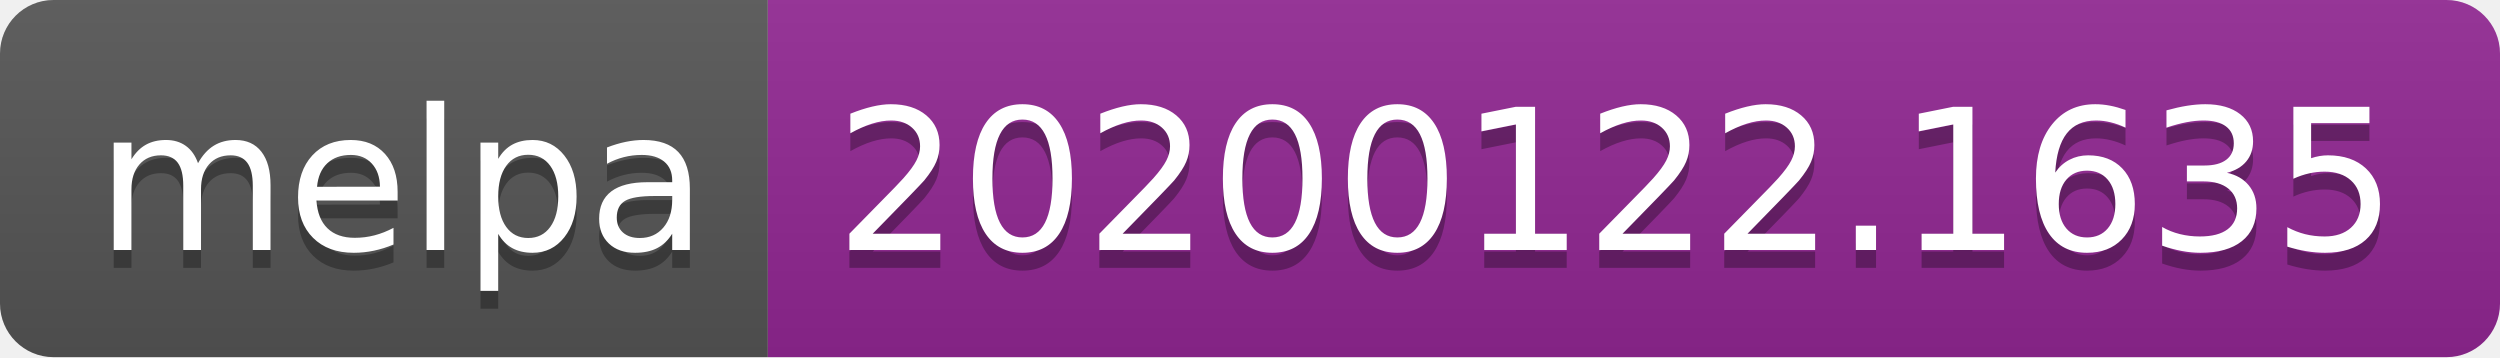
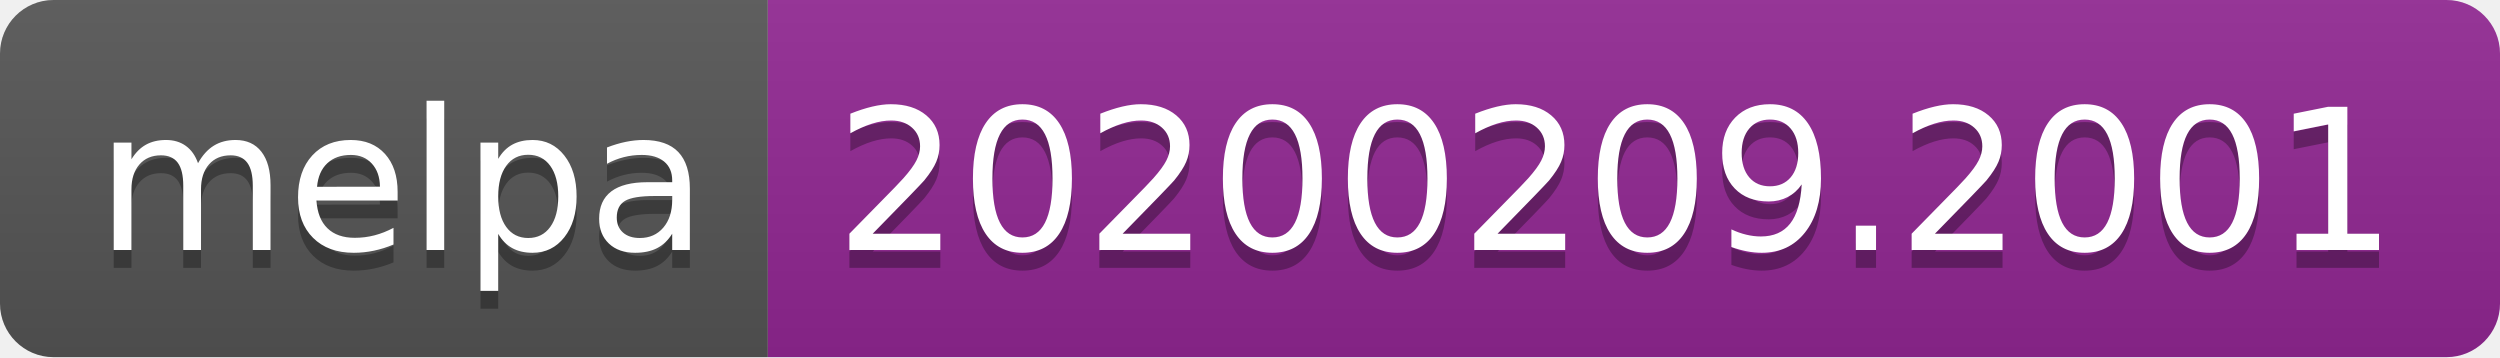
<svg xmlns="http://www.w3.org/2000/svg" width="140" height="20">
  <linearGradient id="b" x2="0" y2="100%">
    <stop offset="0" stop-color="#bbb" stop-opacity=".1" />
    <stop offset="1" stop-opacity=".1" />
  </linearGradient>
  <clipPath id="a">
    <rect width="140" height="20" rx="3" fill="#fff" />
  </clipPath>
  <g clip-path="url(#a)">
    <path fill="#555" d="M0 0h43v20H0z" />
    <path fill="#922793" d="M43 0h97v20H43z" />
    <path fill="url(#b)" d="M0 0h140v20H0z" />
  </g>
  <g fill="#fff" text-anchor="middle" font-family="DejaVu Sans,Verdana,Geneva,sans-serif" font-size="110">
    <text x="225" y="150" fill="#010101" fill-opacity=".3" transform="scale(.1)" textLength="330">melpa</text>
    <text x="225" y="140" transform="scale(.1)" textLength="330">melpa</text>
-     <text x="905" y="150" fill="#010101" fill-opacity=".3" transform="scale(.1)" textLength="870">20200122.1635</text>
-     <text x="905" y="140" transform="scale(.1)" textLength="870">20200122.1635</text>
+     <text x="905" y="150" fill="#010101" fill-opacity=".3" transform="scale(.1)" textLength="870">20200209.2001</text>
+     <text x="905" y="140" transform="scale(.1)" textLength="870">20200209.2001</text>
  </g>
</svg>
